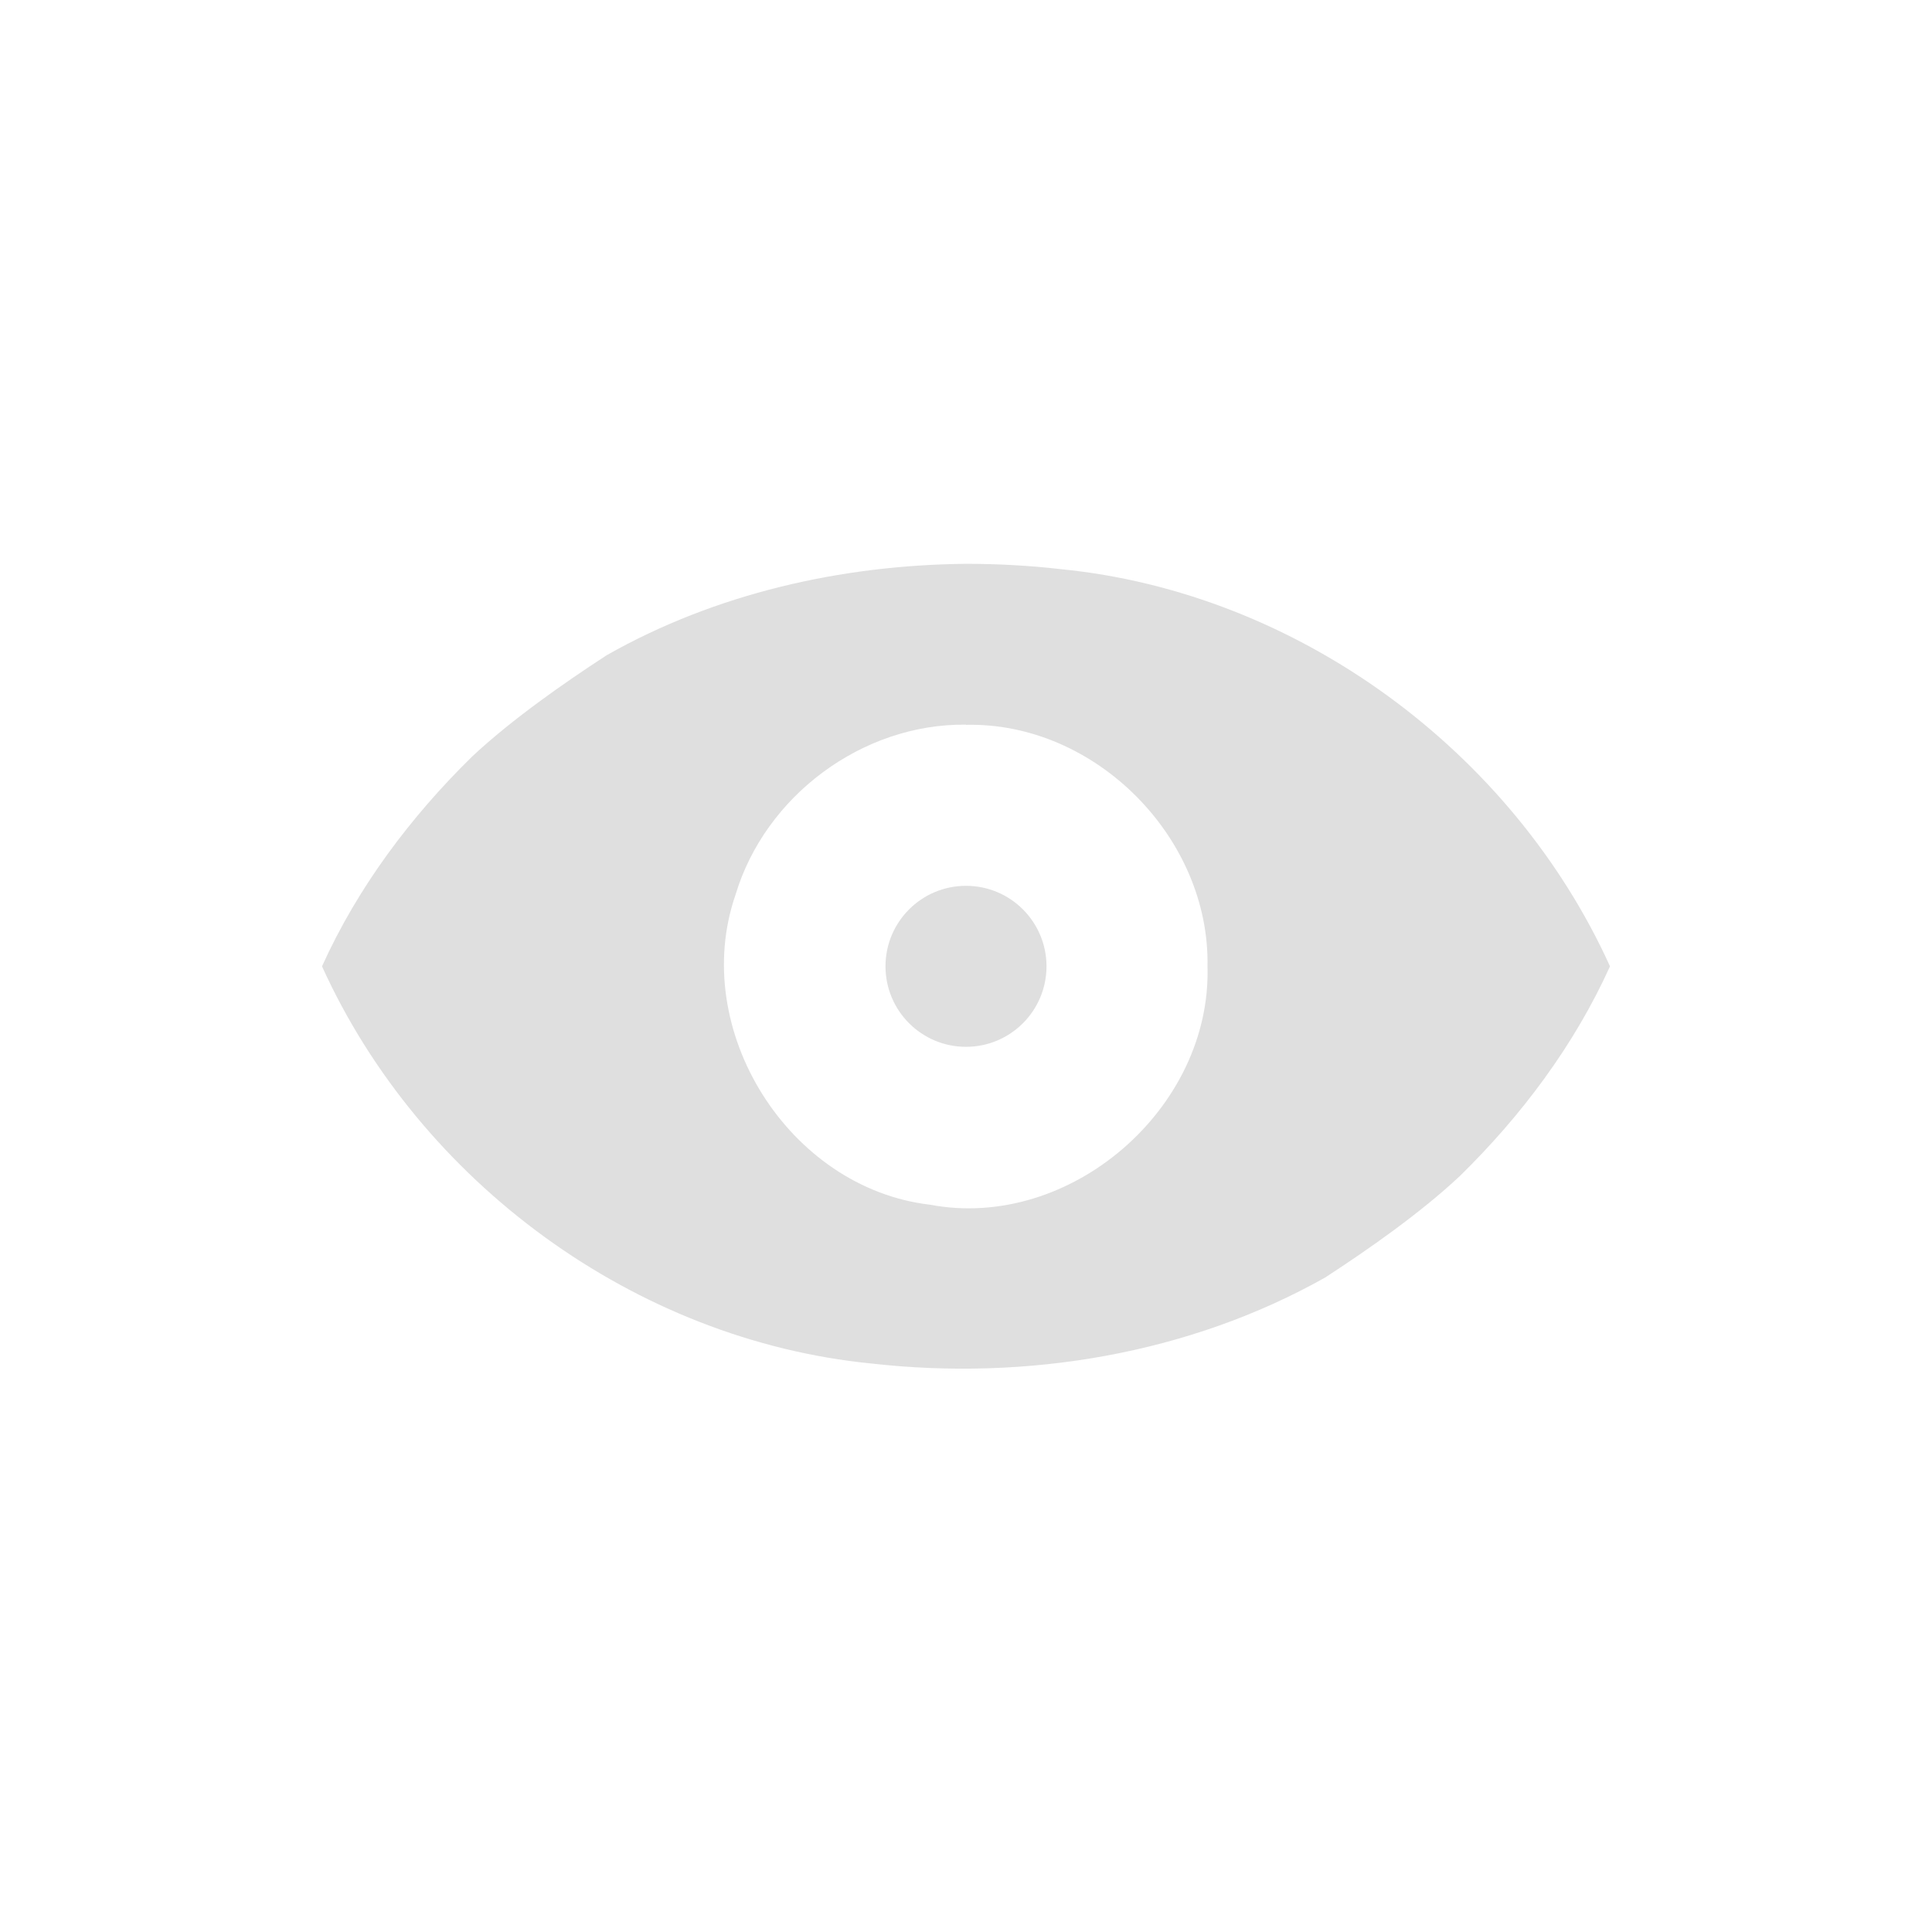
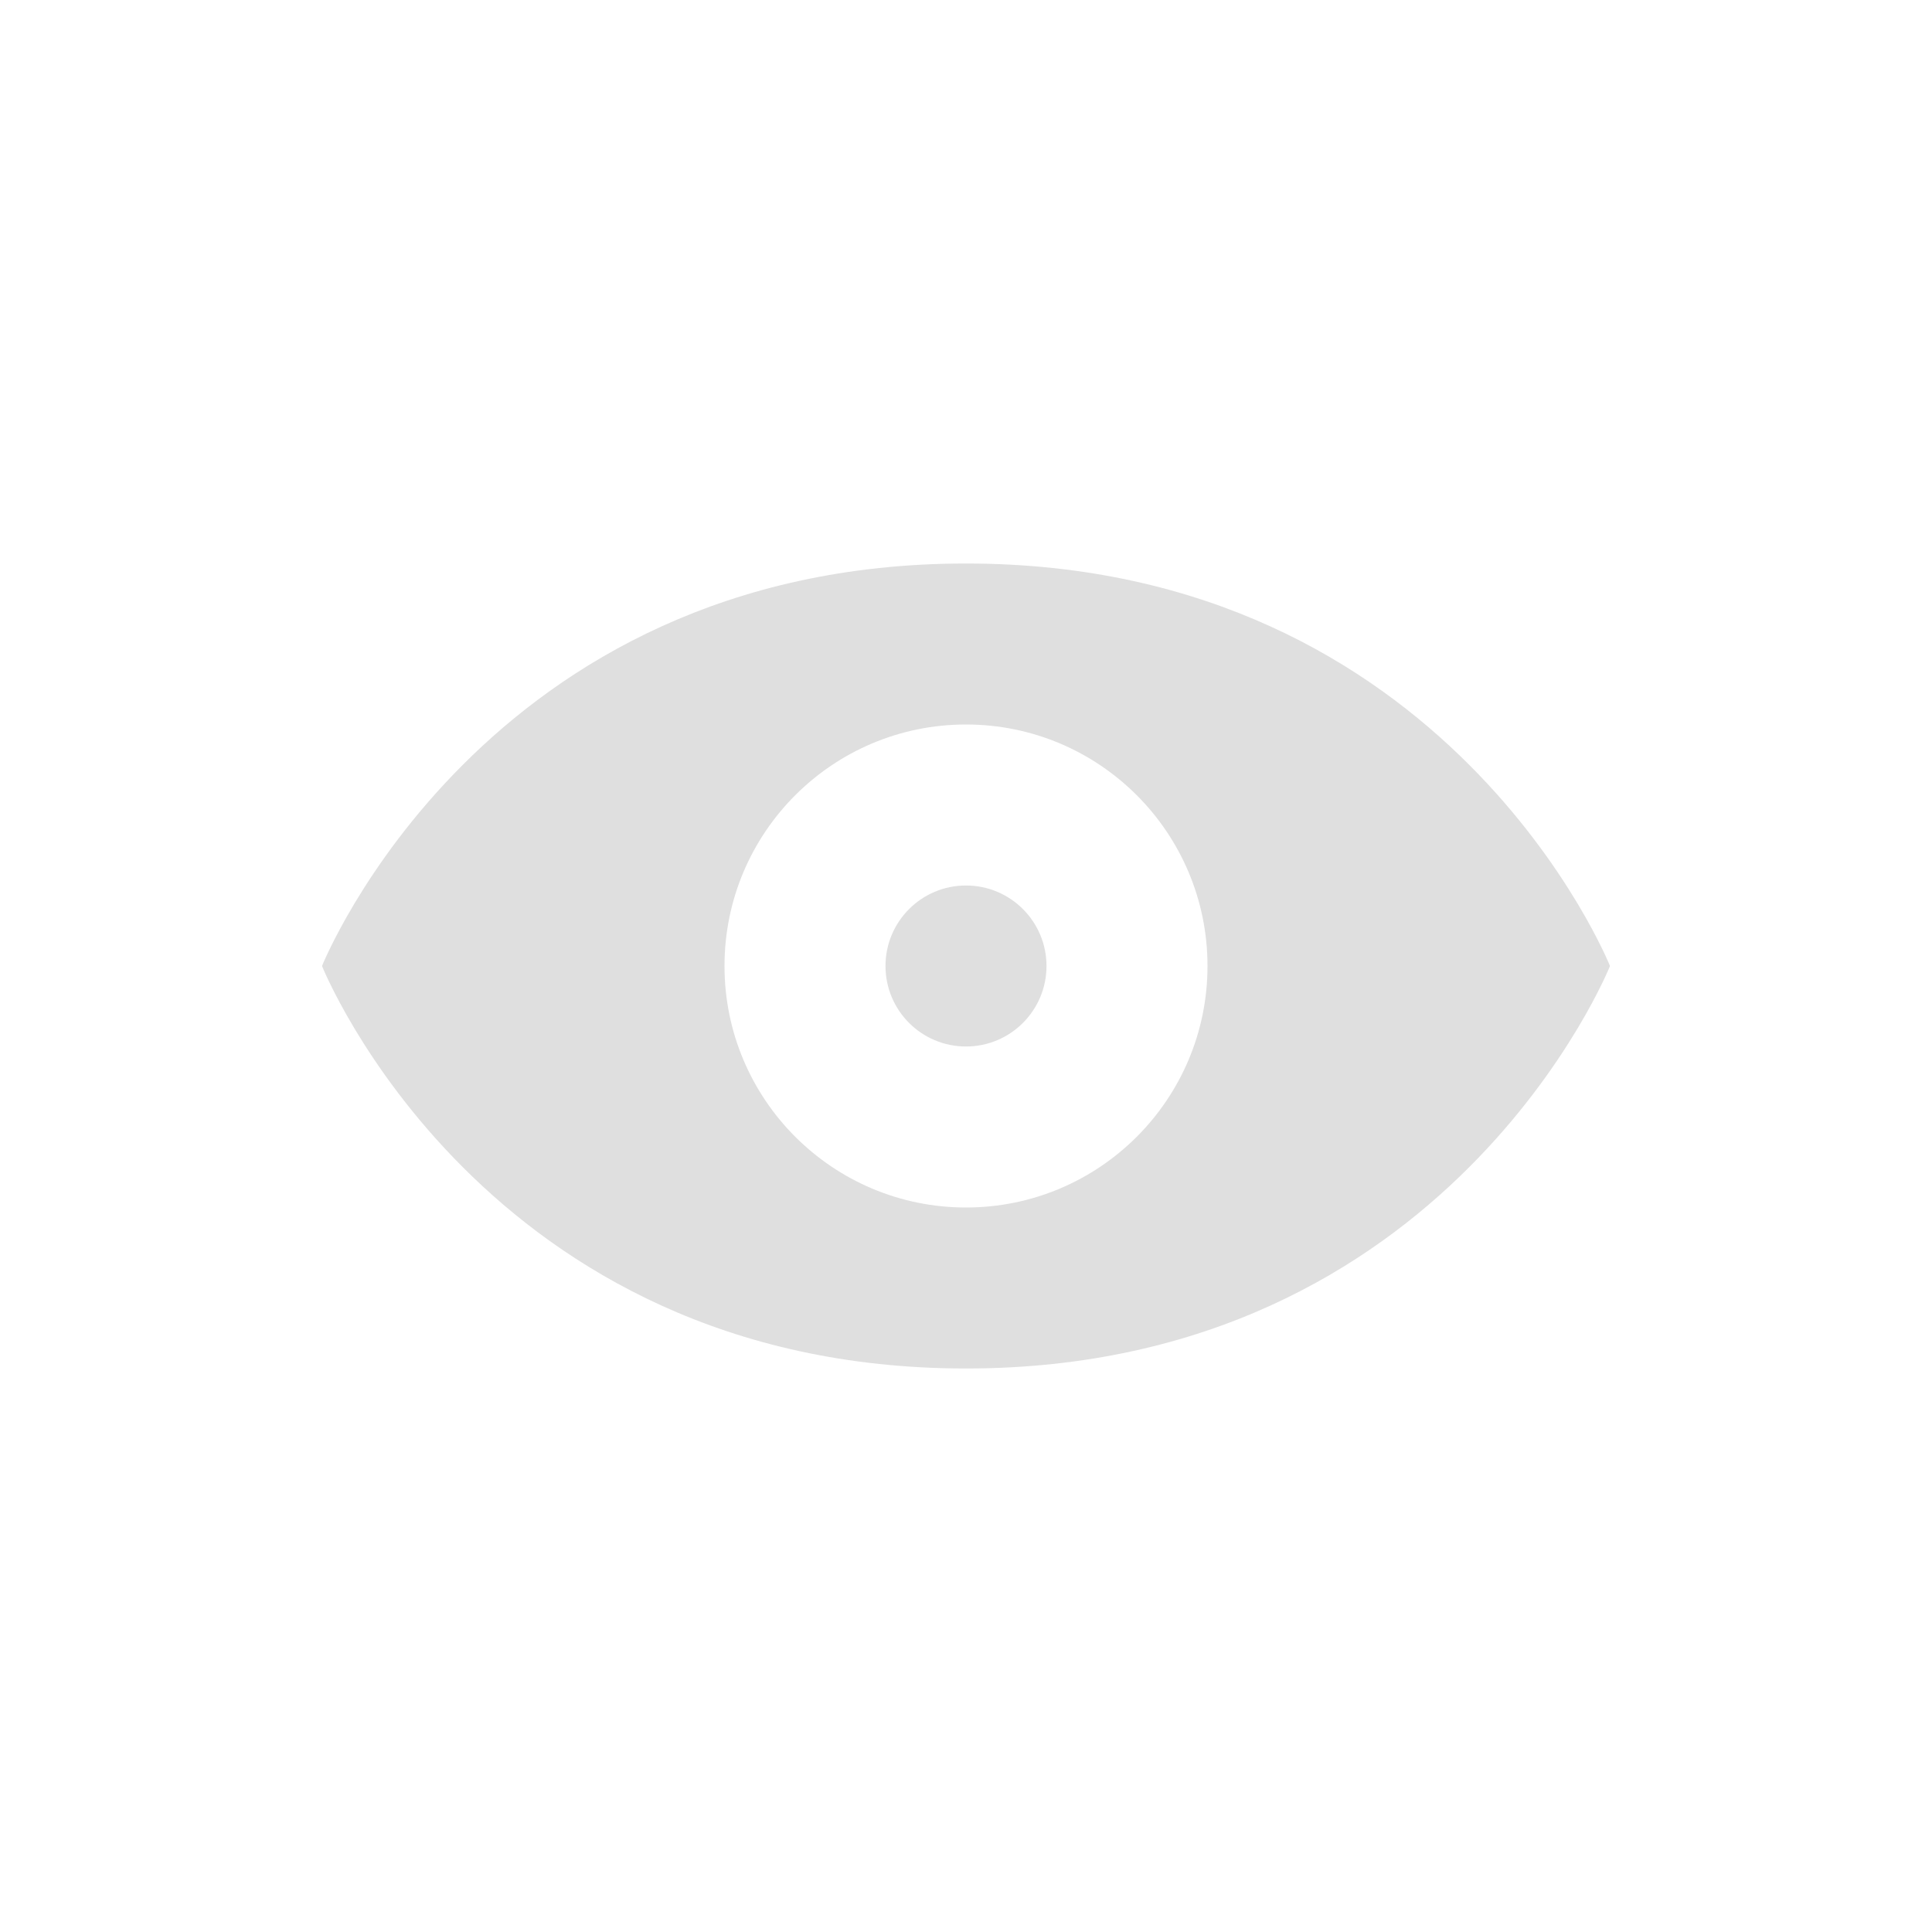
- <svg xmlns="http://www.w3.org/2000/svg" width="24" height="24" viewBox="0 0 24 24">
+ <svg xmlns="http://www.w3.org/2000/svg" width="24" height="24" version="1.1">
  <defs>
    <style id="current-color-scheme" type="text/css">
   .ColorScheme-Text { color:#dfdfdf; } .ColorScheme-Highlight { color:#5294e2; }
  </style>
  </defs>
-   <path style="fill:currentColor" class="ColorScheme-Text" d="M 8 3.004 C 6.449 3.019 4.888 3.373 3.537 4.139 C 2.999 4.489 2.352 4.942 1.865 5.398 C 1.099 6.149 0.443 7.024 0 8.004 C 1.215 10.684 3.886 12.647 6.824 12.938 C 8.752 13.156 10.769 12.823 12.463 11.869 C 13.001 11.519 13.648 11.066 14.135 10.609 C 14.901 9.859 15.557 8.983 16 8.004 C 14.785 5.325 12.114 3.36 9.176 3.07 C 8.786 3.025 8.393 3.004 8 3.004 z M 8 5.002 L 8 5.004 C 9.607 4.968 11.03 6.406 11 8.004 C 11.052 9.77 9.291 11.295 7.551 10.965 C 5.793 10.759 4.559 8.785 5.137 7.115 C 5.506 5.886 6.713 4.987 8 5.002 z M 8 7.004 A 1 1 0 0 0 7 8.004 A 1 1 0 0 0 8 9.004 A 1 1 0 0 0 9 8.004 A 1 1 0 0 0 8 7.004 z" transform="translate(4 4)" />
+   <g transform="matrix(1,0,0,1,4,4)">
+     <path d="M 8 3 C 2 3 0 8 0 8 C 0 8 2 13 8 13 C 14 13 16 8 16 8 C 16 8 14 3 8 3 z M 8 5 A 3 3 0 0 1 11 8 A 3 3 0 0 1 8 11 A 3 3 0 0 1 5 8 A 3 3 0 0 1 8 5 z M 8 7 A 1 1 0 0 0 7 8 A 1 1 0 0 0 8 9 A 1 1 0 0 0 9 8 A 1 1 0 0 0 8 7 z" style="fill:currentColor" class="ColorScheme-Text" />
+   </g>
</svg>
